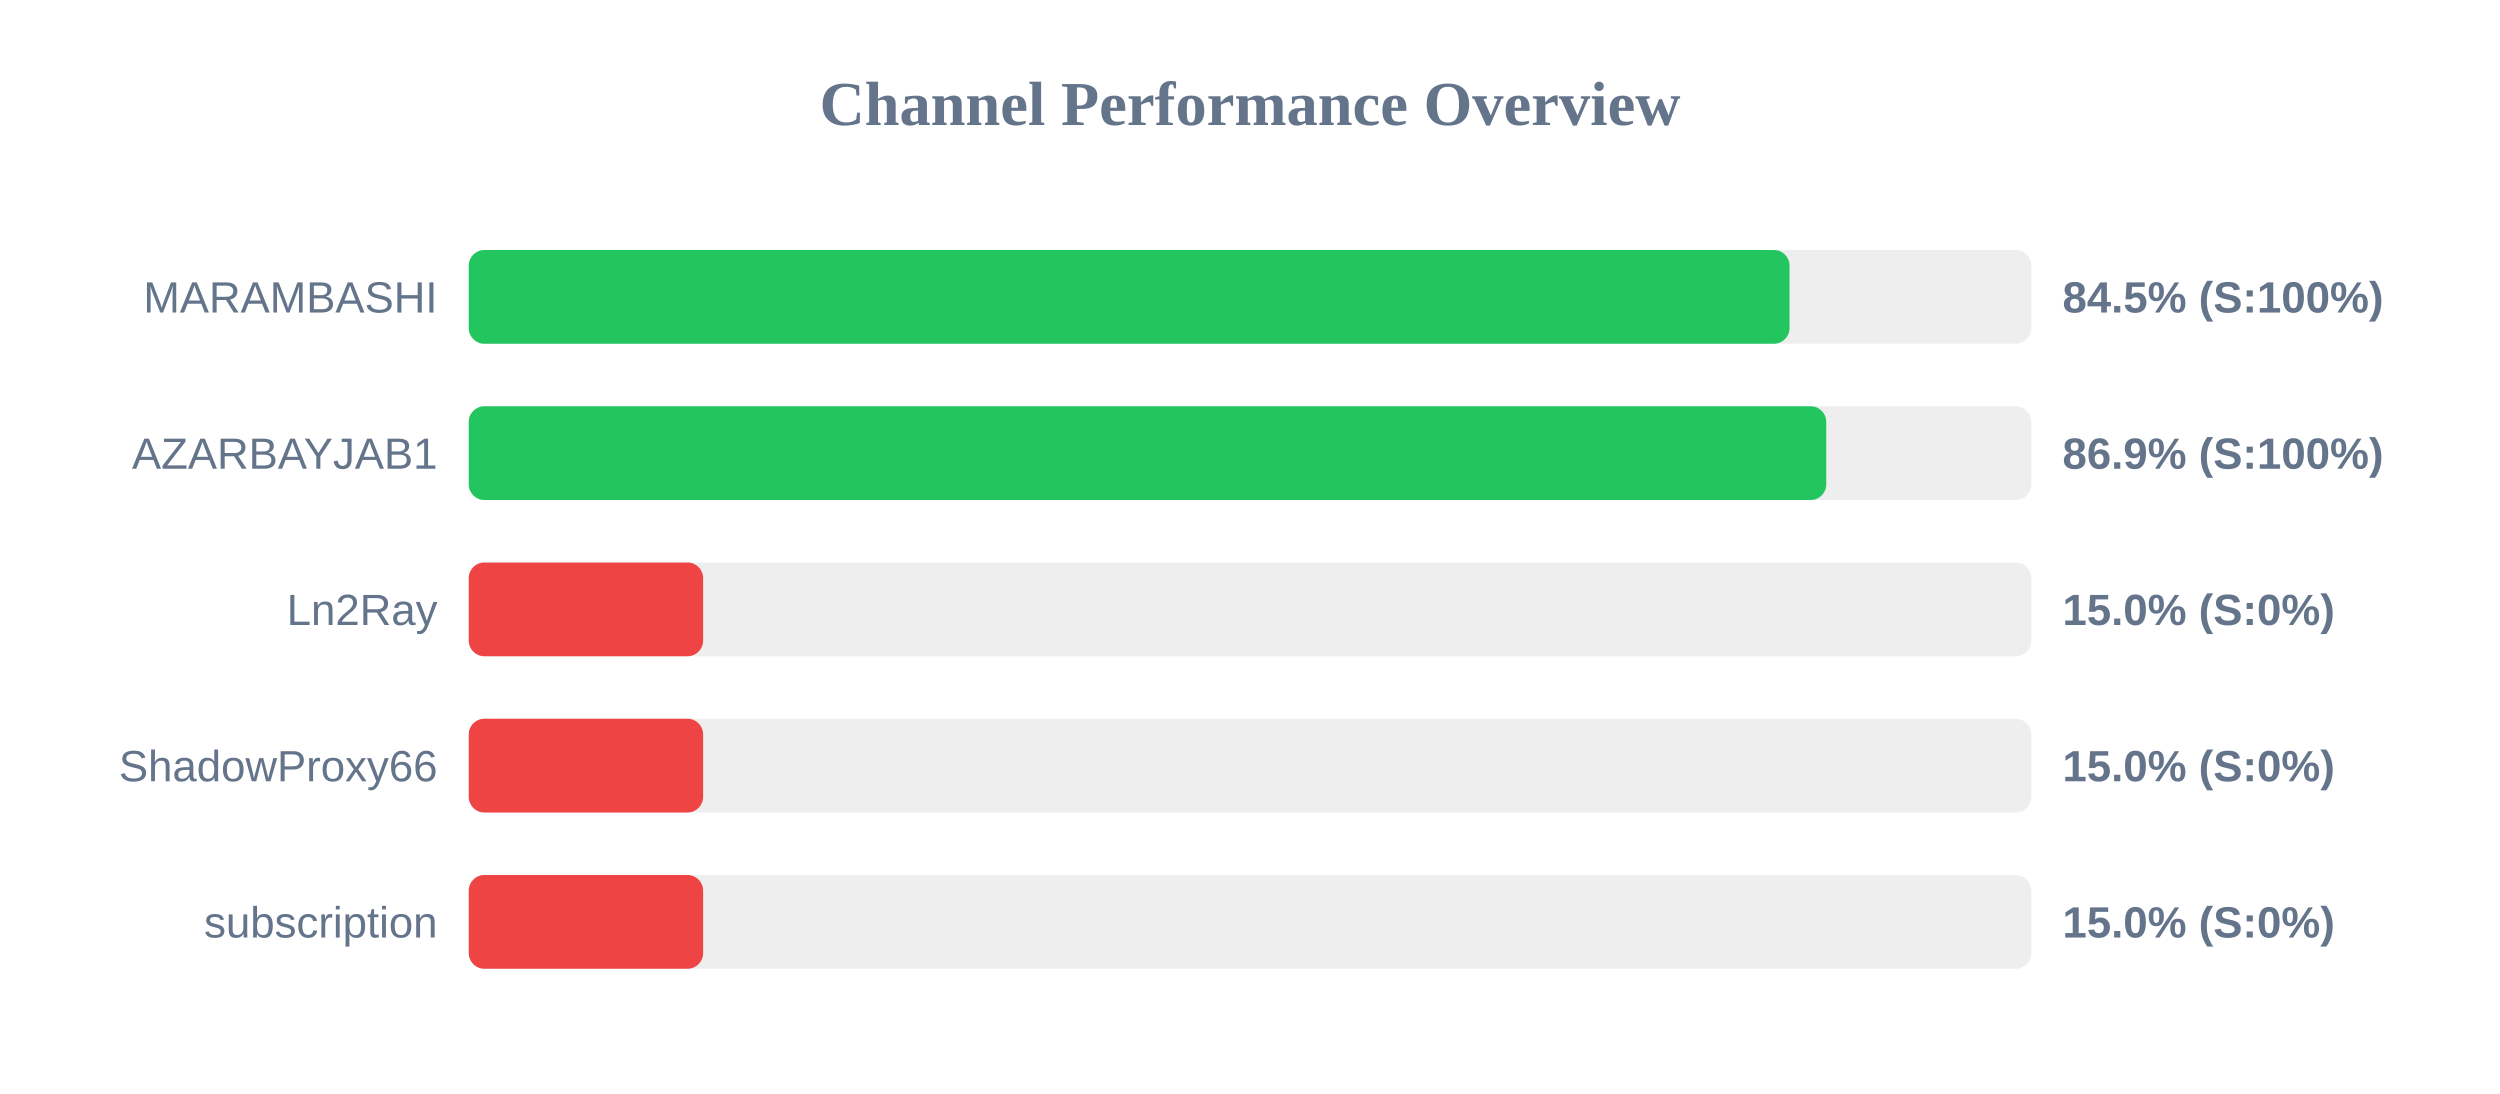
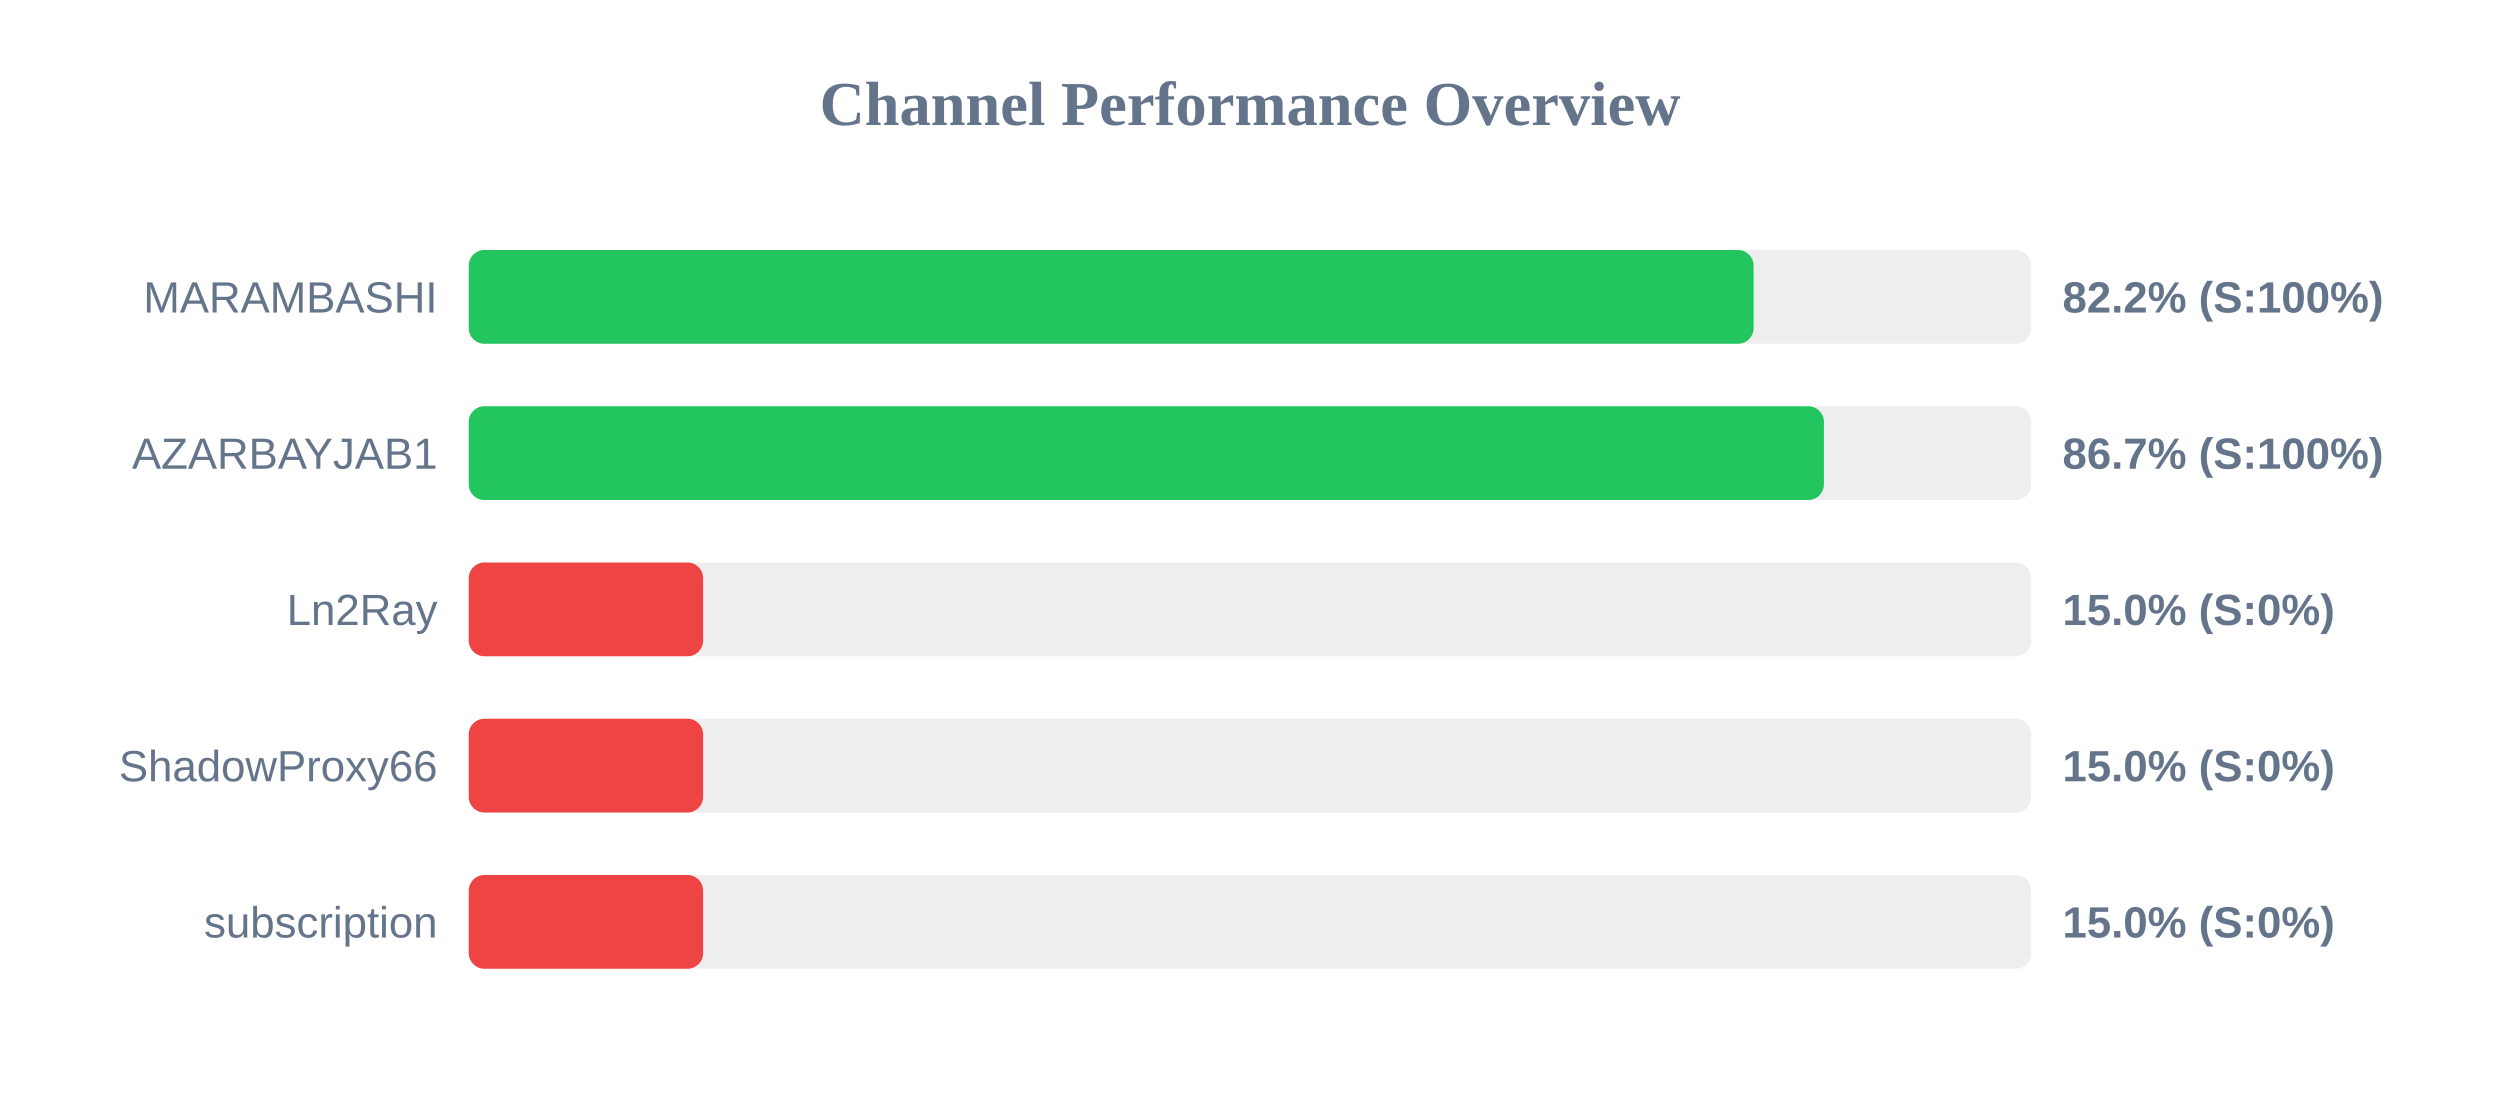
<svg xmlns="http://www.w3.org/2000/svg" width="800" height="350" version="1.1">
  <style>
        .row { font: 14px Arial; fill: #64748b; }
        .score { font: bold 14px Arial; fill: #64748b; }
    </style>
  <text x="400" y="40" text-anchor="middle" font-size="20px" font-weight="bold" fill="#64748b">Channel Performance Overview</text>
  <rect x="150" y="80" width="500" height="30" fill="#eee" rx="5" />
-   <rect x="150" y="80" width="422.65" height="30" fill="#22c55e" rx="5" />
+   <rect x="150" y="80" width="411.15" height="30" fill="#22c55e" rx="5" />
  <text x="140" y="100" text-anchor="end" class="row">MARAMBASHI</text>
-   <text x="660" y="100" text-anchor="start" class="score">84.5% (S:100%)</text>
+   <text x="660" y="100" text-anchor="start" class="score">82.2% (S:100%)</text>
  <rect x="150" y="130" width="500" height="30" fill="#eee" rx="5" />
-   <rect x="150" y="130" width="434.4" height="30" fill="#22c55e" rx="5" />
+   <rect x="150" y="130" width="433.65" height="30" fill="#22c55e" rx="5" />
  <text x="140" y="150" text-anchor="end" class="row">AZARBAYJAB1</text>
-   <text x="660" y="150" text-anchor="start" class="score">86.9% (S:100%)</text>
+   <text x="660" y="150" text-anchor="start" class="score">86.7% (S:100%)</text>
  <rect x="150" y="180" width="500" height="30" fill="#eee" rx="5" />
  <rect x="150" y="180" width="75.0" height="30" fill="#ef4444" rx="5" />
  <text x="140" y="200" text-anchor="end" class="row">Ln2Ray</text>
  <text x="660" y="200" text-anchor="start" class="score">15.0% (S:0%)</text>
  <rect x="150" y="230" width="500" height="30" fill="#eee" rx="5" />
  <rect x="150" y="230" width="75.0" height="30" fill="#ef4444" rx="5" />
  <text x="140" y="250" text-anchor="end" class="row">ShadowProxy66</text>
  <text x="660" y="250" text-anchor="start" class="score">15.0% (S:0%)</text>
  <rect x="150" y="280" width="500" height="30" fill="#eee" rx="5" />
  <rect x="150" y="280" width="75.0" height="30" fill="#ef4444" rx="5" />
  <text x="140" y="300" text-anchor="end" class="row">subscription</text>
  <text x="660" y="300" text-anchor="start" class="score">15.0% (S:0%)</text>
</svg>
